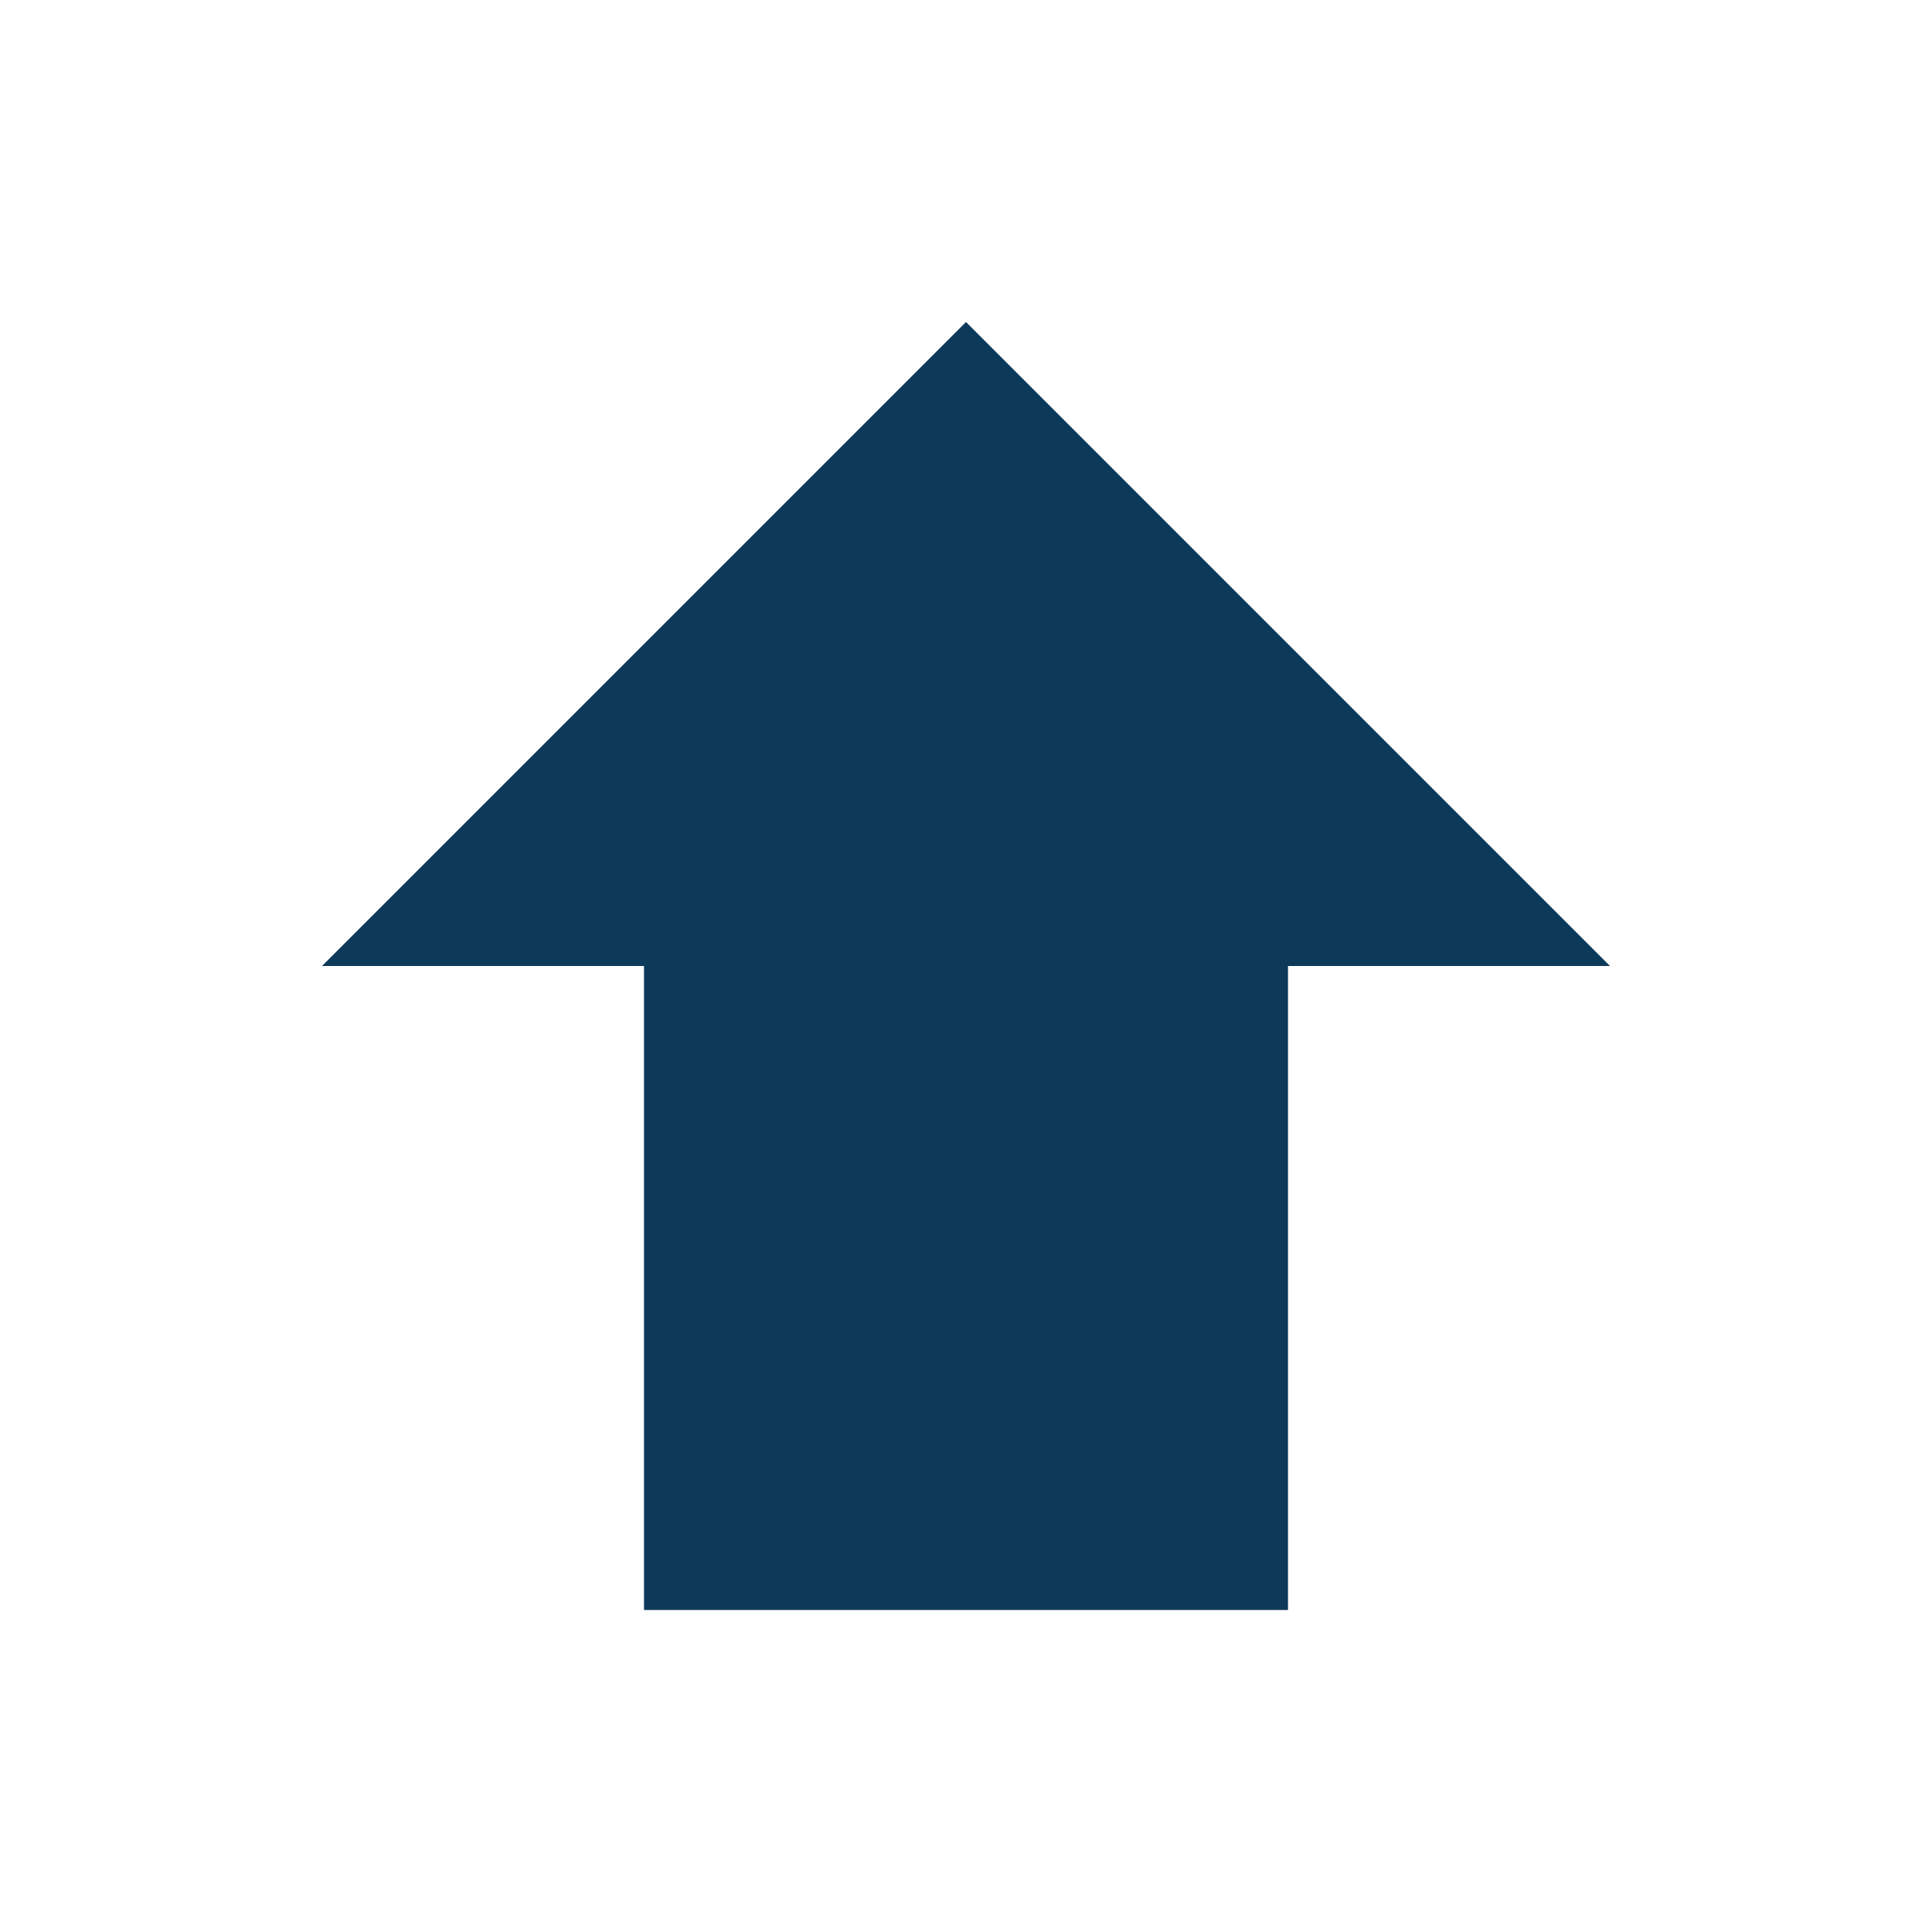
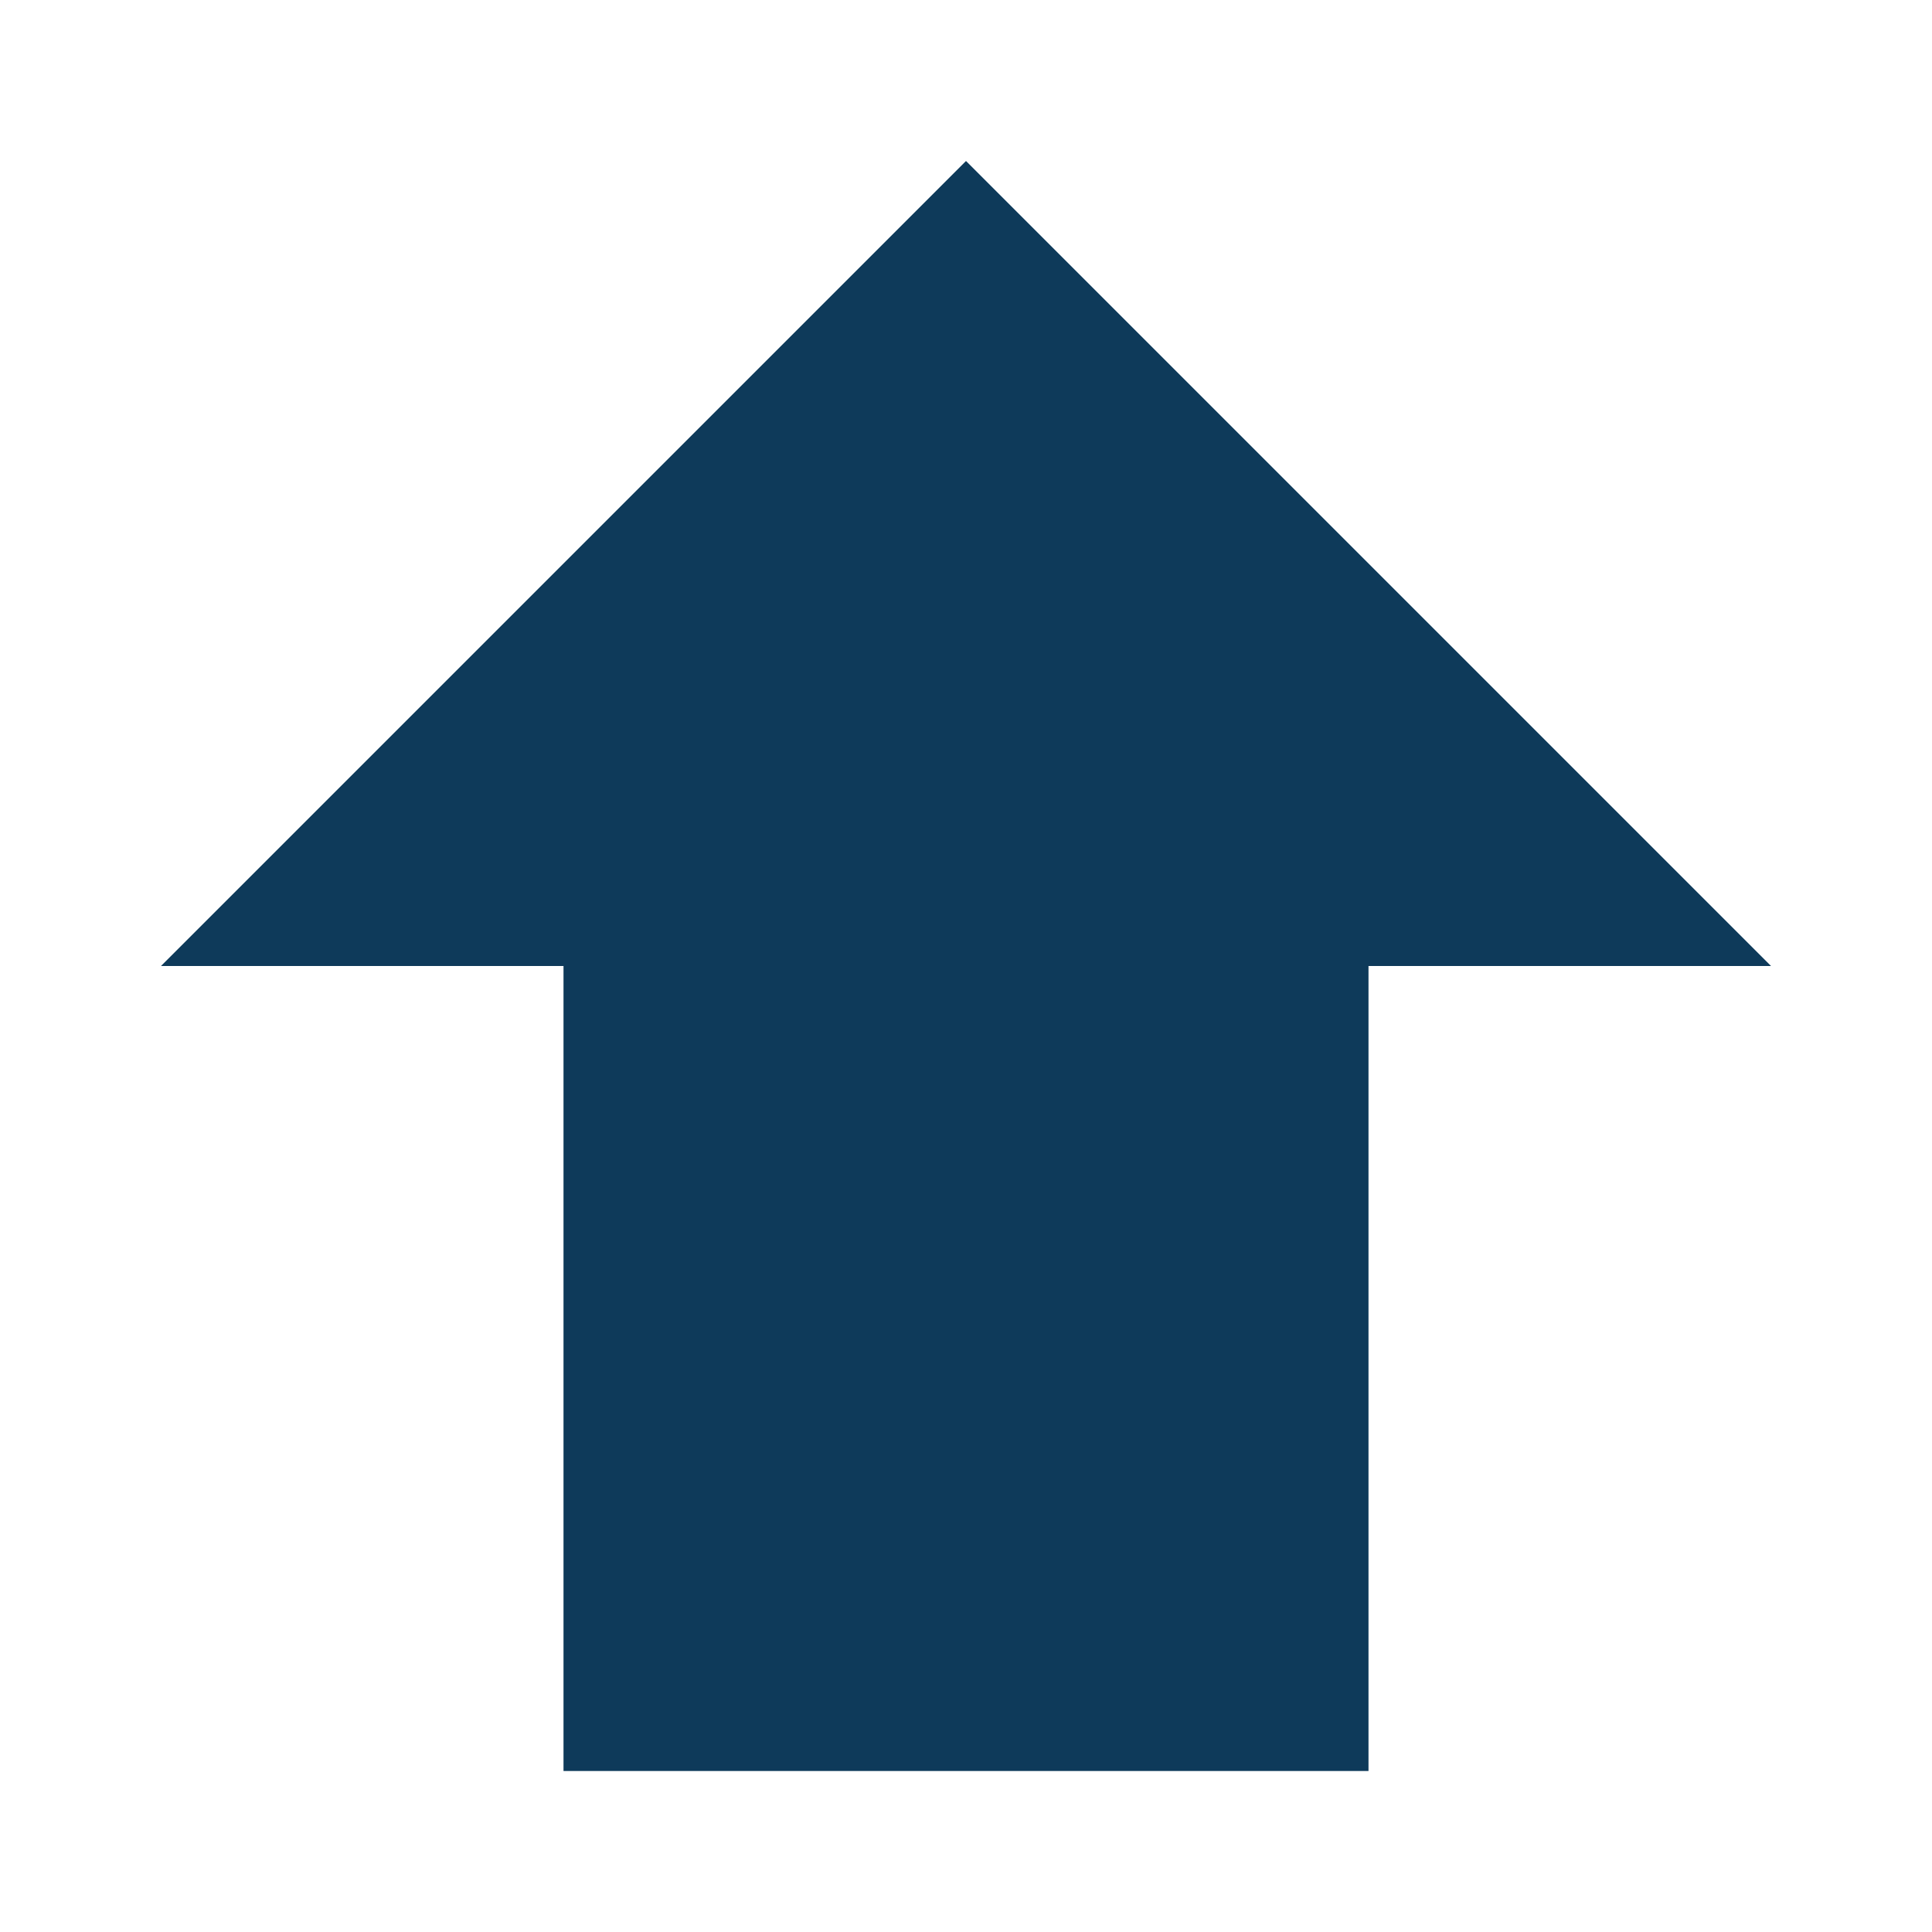
- <svg xmlns="http://www.w3.org/2000/svg" id="svg6" version="1.1" width="24" viewBox="0 0 24 24" height="24">
-   <defs id="defs10" />
-   <path id="path2" fill="none" d="M0 0h24v24H0z" />
-   <path style="fill:#0e3a5a;fill-opacity:1" id="path4" d="M 8,12 H 4 l 8,-8 8,8 h -4 v 8 H 8 Z" />
+ <svg xmlns="http://www.w3.org/2000/svg" height="24" viewBox="0 0 24 24" width="24" version="1.1" id="svg6">
+   <path d="M0 0h24v24H0z" fill="none" id="path2" />
+   <path d="M 7,12 H 2 L 12,2 22,12 H 17 V 22 H 7 Z" id="path4" style="fill:#0e3a5a;fill-opacity:1;stroke-width:1.25" />
</svg>
